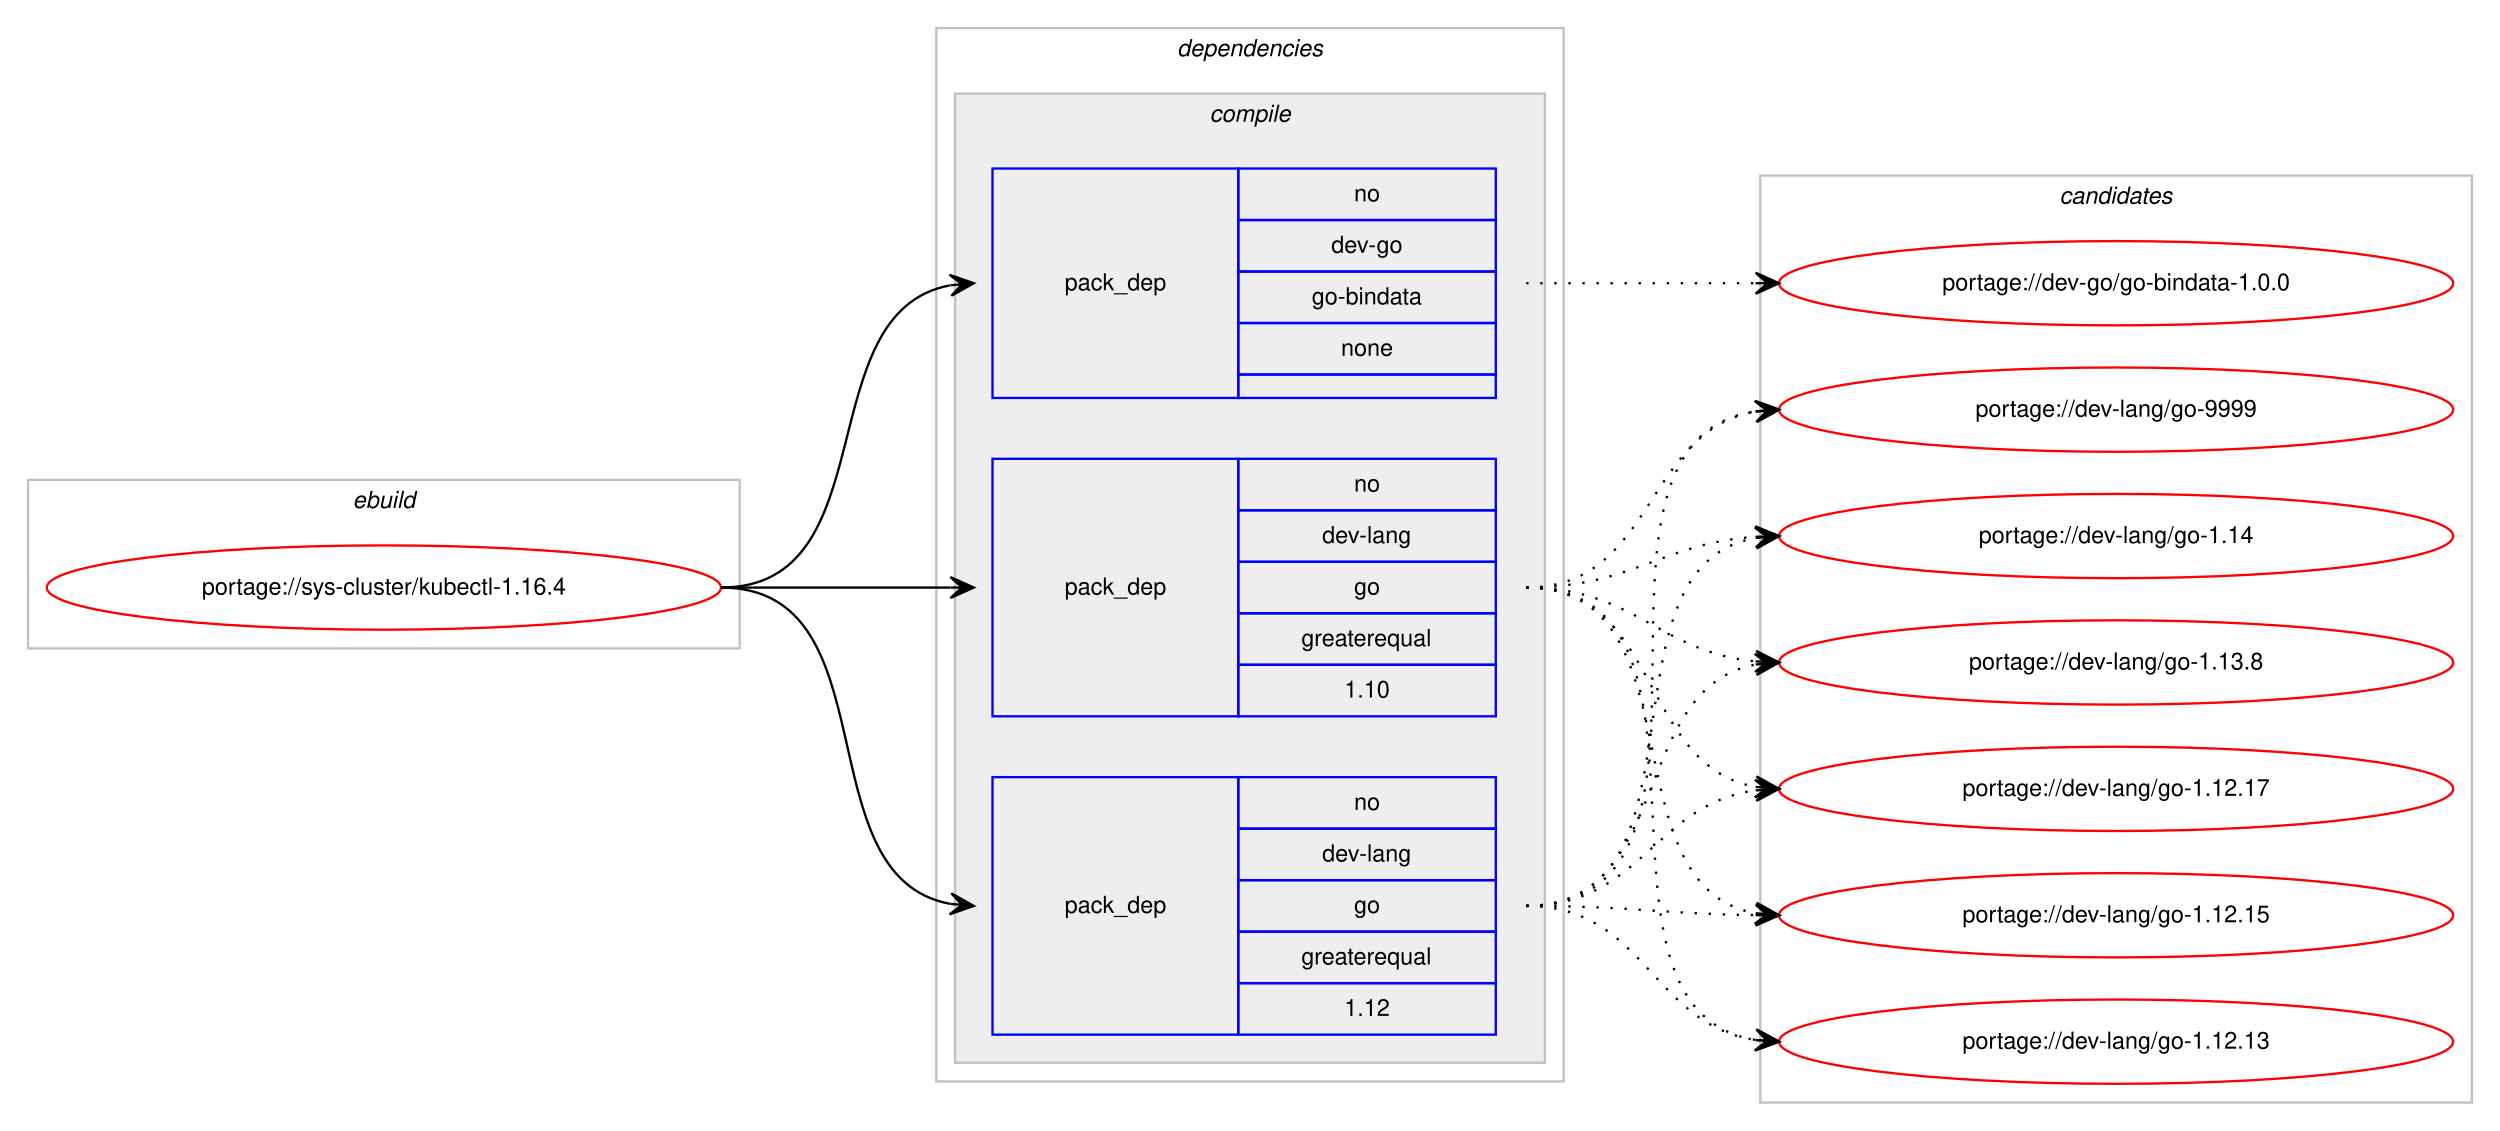
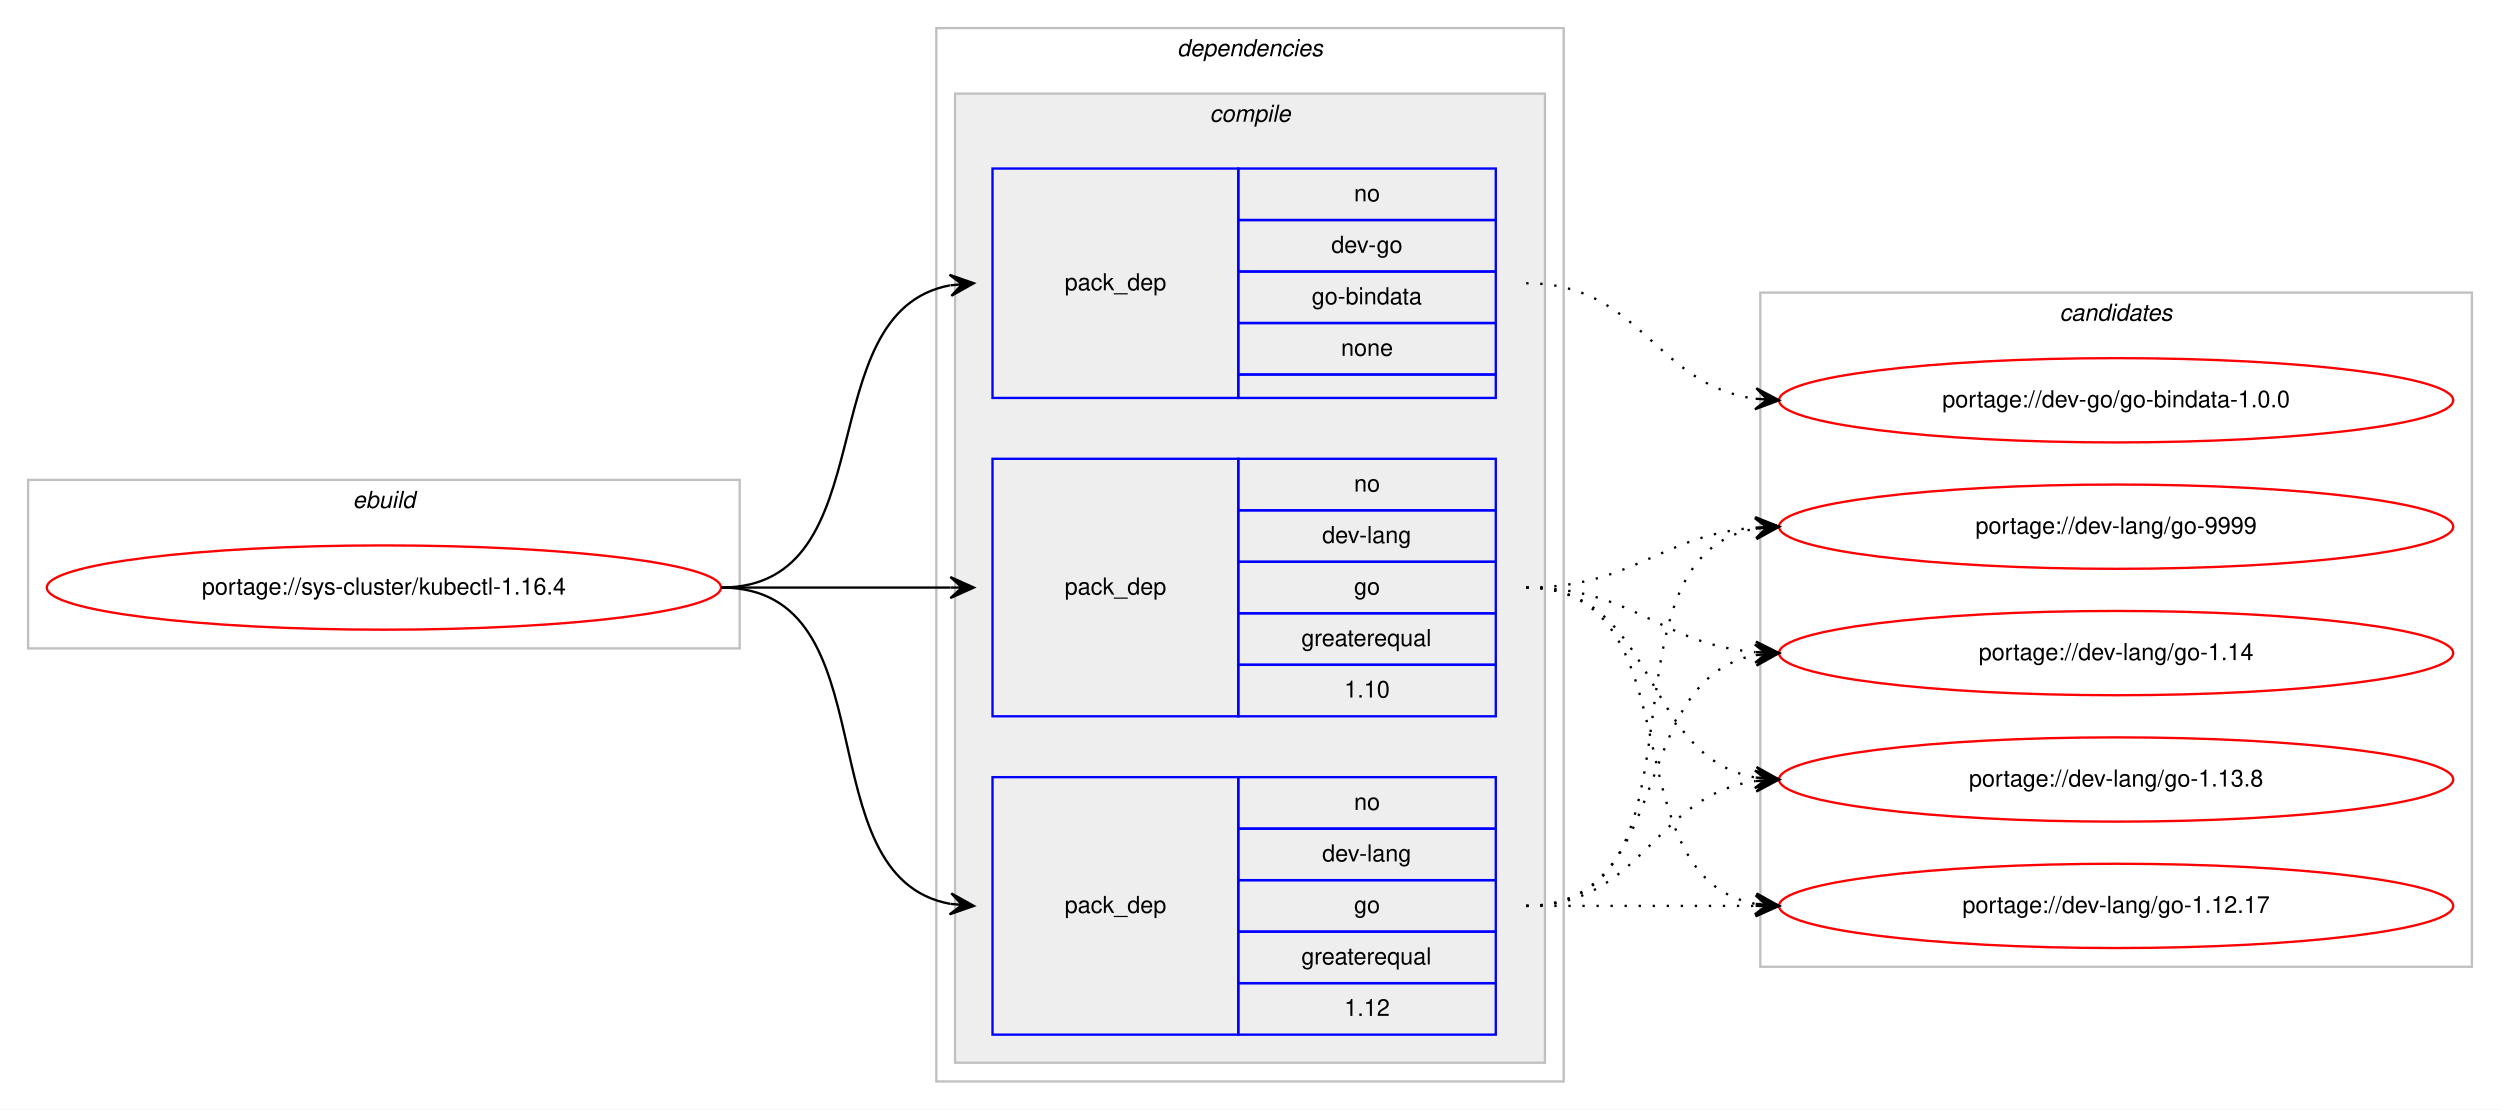
- <svg xmlns="http://www.w3.org/2000/svg" xmlns:xlink="http://www.w3.org/1999/xlink" width="1068pt" height="483pt" viewBox="0.00 0.00 1068.00 483.00">
-   <g id="graph0" class="graph" transform="scale(1 1) rotate(0) translate(4 479)">
-     <polygon fill="#ffffff" stroke="transparent" points="-4,4 -4,-479 1064,-479 1064,4 -4,4" />
+ <svg xmlns="http://www.w3.org/2000/svg" xmlns:xlink="http://www.w3.org/1999/xlink" width="1068pt" height="474pt" viewBox="0.00 0.00 1068.00 474.00">
+   <g id="graph0" class="graph" transform="scale(1 1) rotate(0) translate(4 470)">
+     <polygon fill="#ffffff" stroke="transparent" points="-4,4 -4,-470 1064,-470 1064,4 -4,4" />
    <g id="clust1" class="cluster">
-       <polygon fill="none" stroke="#c0c0c0" points="8,-202 8,-274 312,-274 312,-202 8,-202" />
-       <text text-anchor="start" x="146.663" y="-262" font-family="Helvetica,sans-Serif" font-style="italic" font-size="10.00" fill="#000000">ebuild</text>
+       <polygon fill="none" stroke="#c0c0c0" points="8,-193 8,-265 312,-265 312,-193 8,-193" />
+       <text text-anchor="start" x="146.663" y="-253" font-family="Helvetica,sans-Serif" font-style="italic" font-size="10.00" fill="#000000">ebuild</text>
    </g>
    <g id="clust2" class="cluster">
-       <polygon fill="none" stroke="#c0c0c0" points="396,-17 396,-467 664,-467 664,-17 396,-17" />
-       <text text-anchor="start" x="498.875" y="-455" font-family="Helvetica,sans-Serif" font-style="italic" font-size="10.00" fill="#000000">dependencies</text>
+       <polygon fill="none" stroke="#c0c0c0" points="396,-8 396,-458 664,-458 664,-8 396,-8" />
+       <text text-anchor="start" x="498.875" y="-446" font-family="Helvetica,sans-Serif" font-style="italic" font-size="10.00" fill="#000000">dependencies</text>
    </g>
    <g id="clust3" class="cluster">
-       <polygon fill="#eeeeee" stroke="#c0c0c0" points="404,-25 404,-439 656,-439 656,-25 404,-25" />
-       <text text-anchor="start" x="512.778" y="-427" font-family="Helvetica,sans-Serif" font-style="italic" font-size="10.00" fill="#000000">compile</text>
+       <polygon fill="#eeeeee" stroke="#c0c0c0" points="404,-16 404,-430 656,-430 656,-16 404,-16" />
+       <text text-anchor="start" x="512.778" y="-418" font-family="Helvetica,sans-Serif" font-style="italic" font-size="10.00" fill="#000000">compile</text>
    </g>
    <g id="clust9" class="cluster">
-       <polygon fill="none" stroke="#c0c0c0" points="748,-8 748,-404 1052,-404 1052,-8 748,-8" />
-       <text text-anchor="start" x="875.824" y="-392" font-family="Helvetica,sans-Serif" font-style="italic" font-size="10.00" fill="#000000">candidates</text>
+       <polygon fill="none" stroke="#c0c0c0" points="748,-57 748,-345 1052,-345 1052,-57 748,-57" />
+       <text text-anchor="start" x="875.824" y="-333" font-family="Helvetica,sans-Serif" font-style="italic" font-size="10.00" fill="#000000">candidates</text>
    </g>
    <g id="node1" class="node">
      <g id="a_node1">
        <a xlink:href="../sys-cluster/kubectl-1.16.4.svg" xlink:title="portage://sys-cluster/kubectl-1.16.4">
-           <ellipse fill="none" stroke="#ff0000" cx="160" cy="-228" rx="144" ry="18" />
-           <text text-anchor="middle" x="160" y="-225" font-family="Helvetica,sans-Serif" font-size="10.00" fill="#000000">portage://sys-cluster/kubectl-1.16.4</text>
+           <ellipse fill="none" stroke="#ff0000" cx="160" cy="-219" rx="144" ry="18" />
+           <text text-anchor="middle" x="160" y="-216" font-family="Helvetica,sans-Serif" font-size="10.00" fill="#000000">portage://sys-cluster/kubectl-1.16.4</text>
        </a>
      </g>
    </g>
    <g id="node2" class="node">
-       <polygon fill="none" stroke="#0000ff" points="420,-309 420,-407 525,-407 525,-309 420,-309" />
-       <text text-anchor="start" x="450.823" y="-355" font-family="Helvetica,sans-Serif" font-size="10.00" fill="#000000">pack_dep</text>
-       <polygon fill="none" stroke="#0000ff" points="525,-385 525,-407 635,-407 635,-385 525,-385" />
-       <text text-anchor="start" x="574.441" y="-393" font-family="Helvetica,sans-Serif" font-size="10.00" fill="#000000">no</text>
-       <polygon fill="none" stroke="#0000ff" points="525,-363 525,-385 635,-385 635,-363 525,-363" />
-       <text text-anchor="start" x="564.717" y="-371" font-family="Helvetica,sans-Serif" font-size="10.00" fill="#000000">dev-go</text>
-       <polygon fill="none" stroke="#0000ff" points="525,-341 525,-363 635,-363 635,-341 525,-341" />
-       <text text-anchor="start" x="556.38" y="-349" font-family="Helvetica,sans-Serif" font-size="10.00" fill="#000000">go-bindata</text>
-       <polygon fill="none" stroke="#0000ff" points="525,-319 525,-341 635,-341 635,-319 525,-319" />
-       <text text-anchor="start" x="568.882" y="-327" font-family="Helvetica,sans-Serif" font-size="10.00" fill="#000000">none</text>
-       <polygon fill="none" stroke="#0000ff" points="525,-309 525,-319 635,-319 635,-309 525,-309" />
+       <polygon fill="none" stroke="#0000ff" points="420,-300 420,-398 525,-398 525,-300 420,-300" />
+       <text text-anchor="start" x="450.823" y="-346" font-family="Helvetica,sans-Serif" font-size="10.00" fill="#000000">pack_dep</text>
+       <polygon fill="none" stroke="#0000ff" points="525,-376 525,-398 635,-398 635,-376 525,-376" />
+       <text text-anchor="start" x="574.441" y="-384" font-family="Helvetica,sans-Serif" font-size="10.00" fill="#000000">no</text>
+       <polygon fill="none" stroke="#0000ff" points="525,-354 525,-376 635,-376 635,-354 525,-354" />
+       <text text-anchor="start" x="564.717" y="-362" font-family="Helvetica,sans-Serif" font-size="10.00" fill="#000000">dev-go</text>
+       <polygon fill="none" stroke="#0000ff" points="525,-332 525,-354 635,-354 635,-332 525,-332" />
+       <text text-anchor="start" x="556.38" y="-340" font-family="Helvetica,sans-Serif" font-size="10.00" fill="#000000">go-bindata</text>
+       <polygon fill="none" stroke="#0000ff" points="525,-310 525,-332 635,-332 635,-310 525,-310" />
+       <text text-anchor="start" x="568.882" y="-318" font-family="Helvetica,sans-Serif" font-size="10.00" fill="#000000">none</text>
+       <polygon fill="none" stroke="#0000ff" points="525,-300 525,-310 635,-310 635,-300 525,-300" />
    </g>
    <g id="edge1" class="edge">
-       <path fill="none" stroke="#000000" d="M304,-228C375.447,-228 340.729,-345.615 401.809,-357.1" />
-       <polygon fill="#000000" stroke="#000000" points="412,-358 401.643,-361.603 407.019,-357.56 402.039,-357.121 402.039,-357.121 402.039,-357.121 407.019,-357.56 402.434,-352.638 412,-358 412,-358" />
+       <path fill="none" stroke="#000000" d="M304,-219C375.447,-219 340.729,-336.615 401.809,-348.1" />
+       <polygon fill="#000000" stroke="#000000" points="412,-349 401.643,-352.603 407.019,-348.56 402.039,-348.121 402.039,-348.121 402.039,-348.121 407.019,-348.56 402.434,-343.638 412,-349 412,-349" />
    </g>
    <g id="node3" class="node">
-       <polygon fill="none" stroke="#0000ff" points="420,-173 420,-283 525,-283 525,-173 420,-173" />
-       <text text-anchor="start" x="450.823" y="-225" font-family="Helvetica,sans-Serif" font-size="10.00" fill="#000000">pack_dep</text>
-       <polygon fill="none" stroke="#0000ff" points="525,-261 525,-283 635,-283 635,-261 525,-261" />
-       <text text-anchor="start" x="574.441" y="-269" font-family="Helvetica,sans-Serif" font-size="10.00" fill="#000000">no</text>
-       <polygon fill="none" stroke="#0000ff" points="525,-239 525,-261 635,-261 635,-239 525,-239" />
-       <text text-anchor="start" x="560.828" y="-247" font-family="Helvetica,sans-Serif" font-size="10.00" fill="#000000">dev-lang</text>
-       <polygon fill="none" stroke="#0000ff" points="525,-217 525,-239 635,-239 635,-217 525,-217" />
-       <text text-anchor="start" x="574.441" y="-225" font-family="Helvetica,sans-Serif" font-size="10.00" fill="#000000">go</text>
-       <polygon fill="none" stroke="#0000ff" points="525,-195 525,-217 635,-217 635,-195 525,-195" />
-       <text text-anchor="start" x="551.936" y="-203" font-family="Helvetica,sans-Serif" font-size="10.00" fill="#000000">greaterequal</text>
-       <polygon fill="none" stroke="#0000ff" points="525,-173 525,-195 635,-195 635,-173 525,-173" />
-       <text text-anchor="start" x="570.272" y="-181" font-family="Helvetica,sans-Serif" font-size="10.00" fill="#000000">1.10</text>
+       <polygon fill="none" stroke="#0000ff" points="420,-164 420,-274 525,-274 525,-164 420,-164" />
+       <text text-anchor="start" x="450.823" y="-216" font-family="Helvetica,sans-Serif" font-size="10.00" fill="#000000">pack_dep</text>
+       <polygon fill="none" stroke="#0000ff" points="525,-252 525,-274 635,-274 635,-252 525,-252" />
+       <text text-anchor="start" x="574.441" y="-260" font-family="Helvetica,sans-Serif" font-size="10.00" fill="#000000">no</text>
+       <polygon fill="none" stroke="#0000ff" points="525,-230 525,-252 635,-252 635,-230 525,-230" />
+       <text text-anchor="start" x="560.828" y="-238" font-family="Helvetica,sans-Serif" font-size="10.00" fill="#000000">dev-lang</text>
+       <polygon fill="none" stroke="#0000ff" points="525,-208 525,-230 635,-230 635,-208 525,-208" />
+       <text text-anchor="start" x="574.441" y="-216" font-family="Helvetica,sans-Serif" font-size="10.00" fill="#000000">go</text>
+       <polygon fill="none" stroke="#0000ff" points="525,-186 525,-208 635,-208 635,-186 525,-186" />
+       <text text-anchor="start" x="551.936" y="-194" font-family="Helvetica,sans-Serif" font-size="10.00" fill="#000000">greaterequal</text>
+       <polygon fill="none" stroke="#0000ff" points="525,-164 525,-186 635,-186 635,-164 525,-164" />
+       <text text-anchor="start" x="570.272" y="-172" font-family="Helvetica,sans-Serif" font-size="10.00" fill="#000000">1.10</text>
    </g>
    <g id="edge2" class="edge">
-       <path fill="none" stroke="#000000" d="M304,-228C348.438,-228 362.02,-228 401.878,-228" />
-       <polygon fill="#000000" stroke="#000000" points="412,-228 402,-232.5 407,-228 402,-228 402,-228 402,-228 407,-228 402,-223.5 412,-228 412,-228" />
+       <path fill="none" stroke="#000000" d="M304,-219C348.438,-219 362.02,-219 401.878,-219" />
+       <polygon fill="#000000" stroke="#000000" points="412,-219 402,-223.5 407,-219 402,-219 402,-219 402,-219 407,-219 402,-214.5 412,-219 412,-219" />
    </g>
    <g id="node4" class="node">
-       <polygon fill="none" stroke="#0000ff" points="420,-37 420,-147 525,-147 525,-37 420,-37" />
-       <text text-anchor="start" x="450.823" y="-89" font-family="Helvetica,sans-Serif" font-size="10.00" fill="#000000">pack_dep</text>
-       <polygon fill="none" stroke="#0000ff" points="525,-125 525,-147 635,-147 635,-125 525,-125" />
-       <text text-anchor="start" x="574.441" y="-133" font-family="Helvetica,sans-Serif" font-size="10.00" fill="#000000">no</text>
-       <polygon fill="none" stroke="#0000ff" points="525,-103 525,-125 635,-125 635,-103 525,-103" />
-       <text text-anchor="start" x="560.828" y="-111" font-family="Helvetica,sans-Serif" font-size="10.00" fill="#000000">dev-lang</text>
-       <polygon fill="none" stroke="#0000ff" points="525,-81 525,-103 635,-103 635,-81 525,-81" />
-       <text text-anchor="start" x="574.441" y="-89" font-family="Helvetica,sans-Serif" font-size="10.00" fill="#000000">go</text>
-       <polygon fill="none" stroke="#0000ff" points="525,-59 525,-81 635,-81 635,-59 525,-59" />
-       <text text-anchor="start" x="551.936" y="-67" font-family="Helvetica,sans-Serif" font-size="10.00" fill="#000000">greaterequal</text>
-       <polygon fill="none" stroke="#0000ff" points="525,-37 525,-59 635,-59 635,-37 525,-37" />
-       <text text-anchor="start" x="570.272" y="-45" font-family="Helvetica,sans-Serif" font-size="10.00" fill="#000000">1.12</text>
+       <polygon fill="none" stroke="#0000ff" points="420,-28 420,-138 525,-138 525,-28 420,-28" />
+       <text text-anchor="start" x="450.823" y="-80" font-family="Helvetica,sans-Serif" font-size="10.00" fill="#000000">pack_dep</text>
+       <polygon fill="none" stroke="#0000ff" points="525,-116 525,-138 635,-138 635,-116 525,-116" />
+       <text text-anchor="start" x="574.441" y="-124" font-family="Helvetica,sans-Serif" font-size="10.00" fill="#000000">no</text>
+       <polygon fill="none" stroke="#0000ff" points="525,-94 525,-116 635,-116 635,-94 525,-94" />
+       <text text-anchor="start" x="560.828" y="-102" font-family="Helvetica,sans-Serif" font-size="10.00" fill="#000000">dev-lang</text>
+       <polygon fill="none" stroke="#0000ff" points="525,-72 525,-94 635,-94 635,-72 525,-72" />
+       <text text-anchor="start" x="574.441" y="-80" font-family="Helvetica,sans-Serif" font-size="10.00" fill="#000000">go</text>
+       <polygon fill="none" stroke="#0000ff" points="525,-50 525,-72 635,-72 635,-50 525,-50" />
+       <text text-anchor="start" x="551.936" y="-58" font-family="Helvetica,sans-Serif" font-size="10.00" fill="#000000">greaterequal</text>
+       <polygon fill="none" stroke="#0000ff" points="525,-28 525,-50 635,-50 635,-28 525,-28" />
+       <text text-anchor="start" x="570.272" y="-36" font-family="Helvetica,sans-Serif" font-size="10.00" fill="#000000">1.12</text>
    </g>
    <g id="edge3" class="edge">
-       <path fill="none" stroke="#000000" d="M304,-228C377.567,-228 338.891,-104.451 401.935,-92.868" />
-       <polygon fill="#000000" stroke="#000000" points="412,-92 402.424,-97.343 407.019,-92.43 402.037,-92.86 402.037,-92.86 402.037,-92.86 407.019,-92.43 401.65,-88.376 412,-92 412,-92" />
+       <path fill="none" stroke="#000000" d="M304,-219C377.567,-219 338.891,-95.451 401.935,-83.868" />
+       <polygon fill="#000000" stroke="#000000" points="412,-83 402.424,-88.343 407.019,-83.43 402.037,-83.86 402.037,-83.86 402.037,-83.86 407.019,-83.43 401.65,-79.376 412,-83 412,-83" />
    </g>
    <g id="node5" class="node">
      <g id="a_node5">
        <a xlink:href="../dev-go/go-bindata-1.0.0.svg" xlink:title="portage://dev-go/go-bindata-1.0.0">
-           <ellipse fill="none" stroke="#ff0000" cx="900" cy="-358" rx="144" ry="18" />
-           <text text-anchor="middle" x="900" y="-355" font-family="Helvetica,sans-Serif" font-size="10.00" fill="#000000">portage://dev-go/go-bindata-1.0.0</text>
+           <ellipse fill="none" stroke="#ff0000" cx="900" cy="-299" rx="144" ry="18" />
+           <text text-anchor="middle" x="900" y="-296" font-family="Helvetica,sans-Serif" font-size="10.00" fill="#000000">portage://dev-go/go-bindata-1.0.0</text>
        </a>
      </g>
    </g>
    <g id="edge4" class="edge">
-       <path fill="none" stroke="#000000" stroke-dasharray="1,5" d="M648,-358C692.438,-358 706.02,-358 745.878,-358" />
-       <polygon fill="#000000" stroke="#000000" points="756,-358 746,-362.5 751,-358 746,-358 746,-358 746,-358 751,-358 746,-353.5 756,-358 756,-358" />
+       <path fill="none" stroke="#000000" stroke-dasharray="1,5" d="M648,-349C697.279,-349 702.566,-305.602 745.831,-299.669" />
+       <polygon fill="#000000" stroke="#000000" points="756,-299 746.317,-304.147 751.011,-299.328 746.022,-299.656 746.022,-299.656 746.022,-299.656 751.011,-299.328 745.726,-295.166 756,-299 756,-299" />
    </g>
    <g id="node6" class="node">
      <g id="a_node6">
        <a xlink:href="../dev-lang/go-9999.svg" xlink:title="portage://dev-lang/go-9999">
-           <ellipse fill="none" stroke="#ff0000" cx="900" cy="-304" rx="144" ry="18" />
-           <text text-anchor="middle" x="900" y="-301" font-family="Helvetica,sans-Serif" font-size="10.00" fill="#000000">portage://dev-lang/go-9999</text>
+           <ellipse fill="none" stroke="#ff0000" cx="900" cy="-245" rx="144" ry="18" />
+           <text text-anchor="middle" x="900" y="-242" font-family="Helvetica,sans-Serif" font-size="10.00" fill="#000000">portage://dev-lang/go-9999</text>
        </a>
      </g>
    </g>
    <g id="edge5" class="edge">
-       <path fill="none" stroke="#000000" stroke-dasharray="1,5" d="M648,-228C703.025,-228 698.214,-294.797 745.76,-303.147" />
-       <polygon fill="#000000" stroke="#000000" points="756,-304 745.661,-307.654 751.017,-303.585 746.035,-303.169 746.035,-303.169 746.035,-303.169 751.017,-303.585 746.408,-298.685 756,-304 756,-304" />
+       <path fill="none" stroke="#000000" stroke-dasharray="1,5" d="M648,-219C693.803,-219 705.081,-241.378 745.895,-244.612" />
+       <polygon fill="#000000" stroke="#000000" points="756,-245 745.835,-249.113 751.004,-244.808 746.007,-244.617 746.007,-244.617 746.007,-244.617 751.004,-244.808 746.18,-240.12 756,-245 756,-245" />
    </g>
    <g id="node7" class="node">
      <g id="a_node7">
        <a xlink:href="../dev-lang/go-1.14.svg" xlink:title="portage://dev-lang/go-1.14">
-           <ellipse fill="none" stroke="#ff0000" cx="900" cy="-250" rx="144" ry="18" />
-           <text text-anchor="middle" x="900" y="-247" font-family="Helvetica,sans-Serif" font-size="10.00" fill="#000000">portage://dev-lang/go-1.14</text>
+           <ellipse fill="none" stroke="#ff0000" cx="900" cy="-191" rx="144" ry="18" />
+           <text text-anchor="middle" x="900" y="-188" font-family="Helvetica,sans-Serif" font-size="10.00" fill="#000000">portage://dev-lang/go-1.14</text>
        </a>
      </g>
    </g>
    <g id="edge6" class="edge">
-       <path fill="none" stroke="#000000" stroke-dasharray="1,5" d="M648,-228C693.446,-228 705.361,-246.935 745.961,-249.672" />
-       <polygon fill="#000000" stroke="#000000" points="756,-250 745.858,-254.171 751.003,-249.837 746.005,-249.673 746.005,-249.673 746.005,-249.673 751.003,-249.837 746.152,-245.176 756,-250 756,-250" />
+       <path fill="none" stroke="#000000" stroke-dasharray="1,5" d="M648,-219C694.004,-219 704.924,-194.901 745.857,-191.417" />
+       <polygon fill="#000000" stroke="#000000" points="756,-191 746.194,-195.908 751.004,-191.206 746.009,-191.411 746.009,-191.411 746.009,-191.411 751.004,-191.206 745.823,-186.915 756,-191 756,-191" />
    </g>
    <g id="node8" class="node">
      <g id="a_node8">
        <a xlink:href="../dev-lang/go-1.13.8.svg" xlink:title="portage://dev-lang/go-1.13.8">
-           <ellipse fill="none" stroke="#ff0000" cx="900" cy="-196" rx="144" ry="18" />
-           <text text-anchor="middle" x="900" y="-193" font-family="Helvetica,sans-Serif" font-size="10.00" fill="#000000">portage://dev-lang/go-1.13.8</text>
+           <ellipse fill="none" stroke="#ff0000" cx="900" cy="-137" rx="144" ry="18" />
+           <text text-anchor="middle" x="900" y="-134" font-family="Helvetica,sans-Serif" font-size="10.00" fill="#000000">portage://dev-lang/go-1.13.8</text>
        </a>
      </g>
    </g>
    <g id="edge7" class="edge">
-       <path fill="none" stroke="#000000" stroke-dasharray="1,5" d="M648,-228C694.445,-228 704.579,-200.458 745.776,-196.477" />
-       <polygon fill="#000000" stroke="#000000" points="756,-196 746.221,-200.961 751.005,-196.233 746.011,-196.466 746.011,-196.466 746.011,-196.466 751.005,-196.233 745.801,-191.971 756,-196 756,-196" />
+       <path fill="none" stroke="#000000" stroke-dasharray="1,5" d="M648,-219C704.619,-219 696.983,-146.629 745.821,-137.865" />
+       <polygon fill="#000000" stroke="#000000" points="756,-137 746.417,-142.331 751.018,-137.424 746.036,-137.847 746.036,-137.847 746.036,-137.847 751.018,-137.424 745.655,-133.363 756,-137 756,-137" />
    </g>
    <g id="node9" class="node">
      <g id="a_node9">
        <a xlink:href="../dev-lang/go-1.12.17.svg" xlink:title="portage://dev-lang/go-1.12.17">
-           <ellipse fill="none" stroke="#ff0000" cx="900" cy="-142" rx="144" ry="18" />
-           <text text-anchor="middle" x="900" y="-139" font-family="Helvetica,sans-Serif" font-size="10.00" fill="#000000">portage://dev-lang/go-1.12.17</text>
+           <ellipse fill="none" stroke="#ff0000" cx="900" cy="-83" rx="144" ry="18" />
+           <text text-anchor="middle" x="900" y="-80" font-family="Helvetica,sans-Serif" font-size="10.00" fill="#000000">portage://dev-lang/go-1.12.17</text>
        </a>
      </g>
    </g>
    <g id="edge8" class="edge">
-       <path fill="none" stroke="#000000" stroke-dasharray="1,5" d="M648,-228C705.764,-228 696.105,-151.783 745.967,-142.851" />
-       <polygon fill="#000000" stroke="#000000" points="756,-142 746.416,-147.329 751.018,-142.423 746.036,-142.845 746.036,-142.845 746.036,-142.845 751.018,-142.423 745.655,-138.362 756,-142 756,-142" />
-     </g>
-     <g id="node10" class="node">
-       <g id="a_node10">
-         <a xlink:href="../dev-lang/go-1.12.15.svg" xlink:title="portage://dev-lang/go-1.12.15">
-           <ellipse fill="none" stroke="#ff0000" cx="900" cy="-88" rx="144" ry="18" />
-           <text text-anchor="middle" x="900" y="-85" font-family="Helvetica,sans-Serif" font-size="10.00" fill="#000000">portage://dev-lang/go-1.12.15</text>
-         </a>
-       </g>
+       <path fill="none" stroke="#000000" stroke-dasharray="1,5" d="M648,-219C721.567,-219 682.891,-95.451 745.935,-83.868" />
+       <polygon fill="#000000" stroke="#000000" points="756,-83 746.424,-88.343 751.019,-83.43 746.037,-83.86 746.037,-83.86 746.037,-83.86 751.019,-83.43 745.65,-79.376 756,-83 756,-83" />
    </g>
    <g id="edge9" class="edge">
-       <path fill="none" stroke="#000000" stroke-dasharray="1,5" d="M648,-228C722.901,-228 681.744,-100.817 745.765,-88.894" />
-       <polygon fill="#000000" stroke="#000000" points="756,-88 746.429,-93.353 751.019,-88.435 746.038,-88.87 746.038,-88.87 746.038,-88.87 751.019,-88.435 745.646,-84.387 756,-88 756,-88" />
-     </g>
-     <g id="node11" class="node">
-       <g id="a_node11">
-         <a xlink:href="../dev-lang/go-1.12.13.svg" xlink:title="portage://dev-lang/go-1.12.13">
-           <ellipse fill="none" stroke="#ff0000" cx="900" cy="-34" rx="144" ry="18" />
-           <text text-anchor="middle" x="900" y="-31" font-family="Helvetica,sans-Serif" font-size="10.00" fill="#000000">portage://dev-lang/go-1.12.13</text>
-         </a>
-       </g>
+       <path fill="none" stroke="#000000" stroke-dasharray="1,5" d="M648,-83C730.815,-83 674.779,-231.377 745.661,-244.128" />
+       <polygon fill="#000000" stroke="#000000" points="756,-245 745.657,-248.644 751.018,-244.58 746.035,-244.16 746.035,-244.16 746.035,-244.16 751.018,-244.58 746.413,-239.676 756,-245 756,-245" />
    </g>
    <g id="edge10" class="edge">
-       <path fill="none" stroke="#000000" stroke-dasharray="1,5" d="M648,-228C743.117,-228 663.53,-47.766 746.022,-34.742" />
-       <polygon fill="#000000" stroke="#000000" points="756,-34 746.361,-39.229 751.014,-34.371 746.028,-34.741 746.028,-34.741 746.028,-34.741 751.014,-34.371 745.694,-30.254 756,-34 756,-34" />
+       <path fill="none" stroke="#000000" stroke-dasharray="1,5" d="M648,-83C712.303,-83 690.78,-179.91 746.031,-190.131" />
+       <polygon fill="#000000" stroke="#000000" points="756,-191 745.647,-194.614 751.019,-190.566 746.038,-190.131 746.038,-190.131 746.038,-190.131 751.019,-190.566 746.429,-185.648 756,-191 756,-191" />
    </g>
    <g id="edge11" class="edge">
-       <path fill="none" stroke="#000000" stroke-dasharray="1,5" d="M648,-92C750.13,-92 657.086,-289.755 745.874,-303.274" />
-       <polygon fill="#000000" stroke="#000000" points="756,-304 745.704,-307.773 751.013,-303.642 746.026,-303.285 746.026,-303.285 746.026,-303.285 751.013,-303.642 746.347,-298.796 756,-304 756,-304" />
+       <path fill="none" stroke="#000000" stroke-dasharray="1,5" d="M648,-83C698.102,-83 702.012,-130.066 745.979,-136.317" />
+       <polygon fill="#000000" stroke="#000000" points="756,-137 745.717,-140.81 751.012,-136.66 746.023,-136.32 746.023,-136.32 746.023,-136.32 751.012,-136.66 746.329,-131.831 756,-137 756,-137" />
    </g>
    <g id="edge12" class="edge">
-       <path fill="none" stroke="#000000" stroke-dasharray="1,5" d="M648,-92C729.405,-92 676.007,-236.714 745.827,-249.15" />
-       <polygon fill="#000000" stroke="#000000" points="756,-250 745.66,-253.651 751.017,-249.584 746.035,-249.167 746.035,-249.167 746.035,-249.167 751.017,-249.584 746.409,-244.683 756,-250 756,-250" />
-     </g>
-     <g id="edge13" class="edge">
-       <path fill="none" stroke="#000000" stroke-dasharray="1,5" d="M648,-92C710.993,-92 691.852,-184.936 745.862,-195.101" />
-       <polygon fill="#000000" stroke="#000000" points="756,-196 745.641,-199.599 751.019,-195.558 746.039,-195.117 746.039,-195.117 746.039,-195.117 751.019,-195.558 746.437,-190.634 756,-196 756,-196" />
-     </g>
-     <g id="edge14" class="edge">
-       <path fill="none" stroke="#000000" stroke-dasharray="1,5" d="M648,-92C697.279,-92 702.566,-135.398 745.831,-141.331" />
-       <polygon fill="#000000" stroke="#000000" points="756,-142 745.726,-145.834 751.011,-141.672 746.022,-141.344 746.022,-141.344 746.022,-141.344 751.011,-141.672 746.317,-136.853 756,-142 756,-142" />
-     </g>
-     <g id="edge15" class="edge">
-       <path fill="none" stroke="#000000" stroke-dasharray="1,5" d="M648,-92C692.468,-92 705.997,-88.572 745.872,-88.063" />
-       <polygon fill="#000000" stroke="#000000" points="756,-88 746.028,-92.562 751,-88.031 746,-88.062 746,-88.062 746,-88.062 751,-88.031 745.972,-83.562 756,-88 756,-88" />
-     </g>
-     <g id="edge16" class="edge">
-       <path fill="none" stroke="#000000" stroke-dasharray="1,5" d="M648,-92C698.866,-92 701.4,-41.447 745.847,-34.733" />
-       <polygon fill="#000000" stroke="#000000" points="756,-34 746.35,-39.209 751.013,-34.36 746.026,-34.721 746.026,-34.721 746.026,-34.721 751.013,-34.36 745.702,-30.232 756,-34 756,-34" />
+       <path fill="none" stroke="#000000" stroke-dasharray="1,5" d="M648,-83C692.438,-83 706.02,-83 745.878,-83" />
+       <polygon fill="#000000" stroke="#000000" points="756,-83 746,-87.5 751,-83 746,-83 746,-83 746,-83 751,-83 746,-78.5 756,-83 756,-83" />
    </g>
  </g>
</svg>
